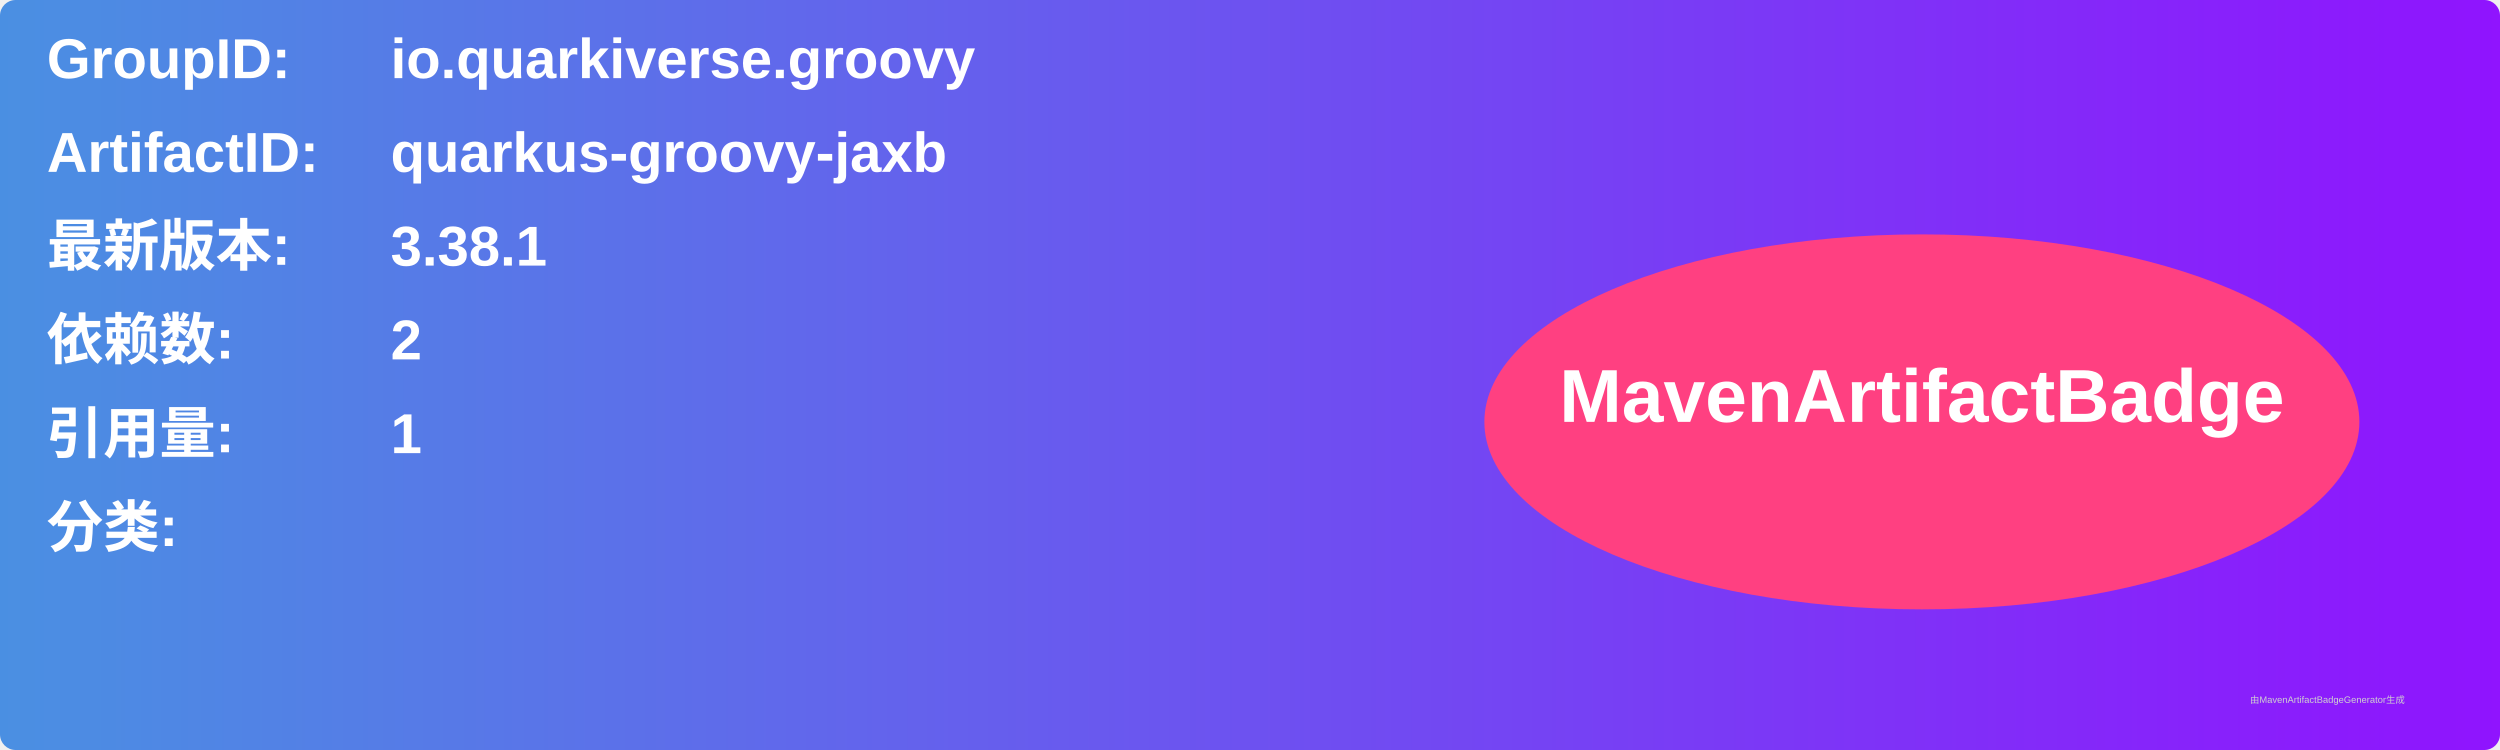
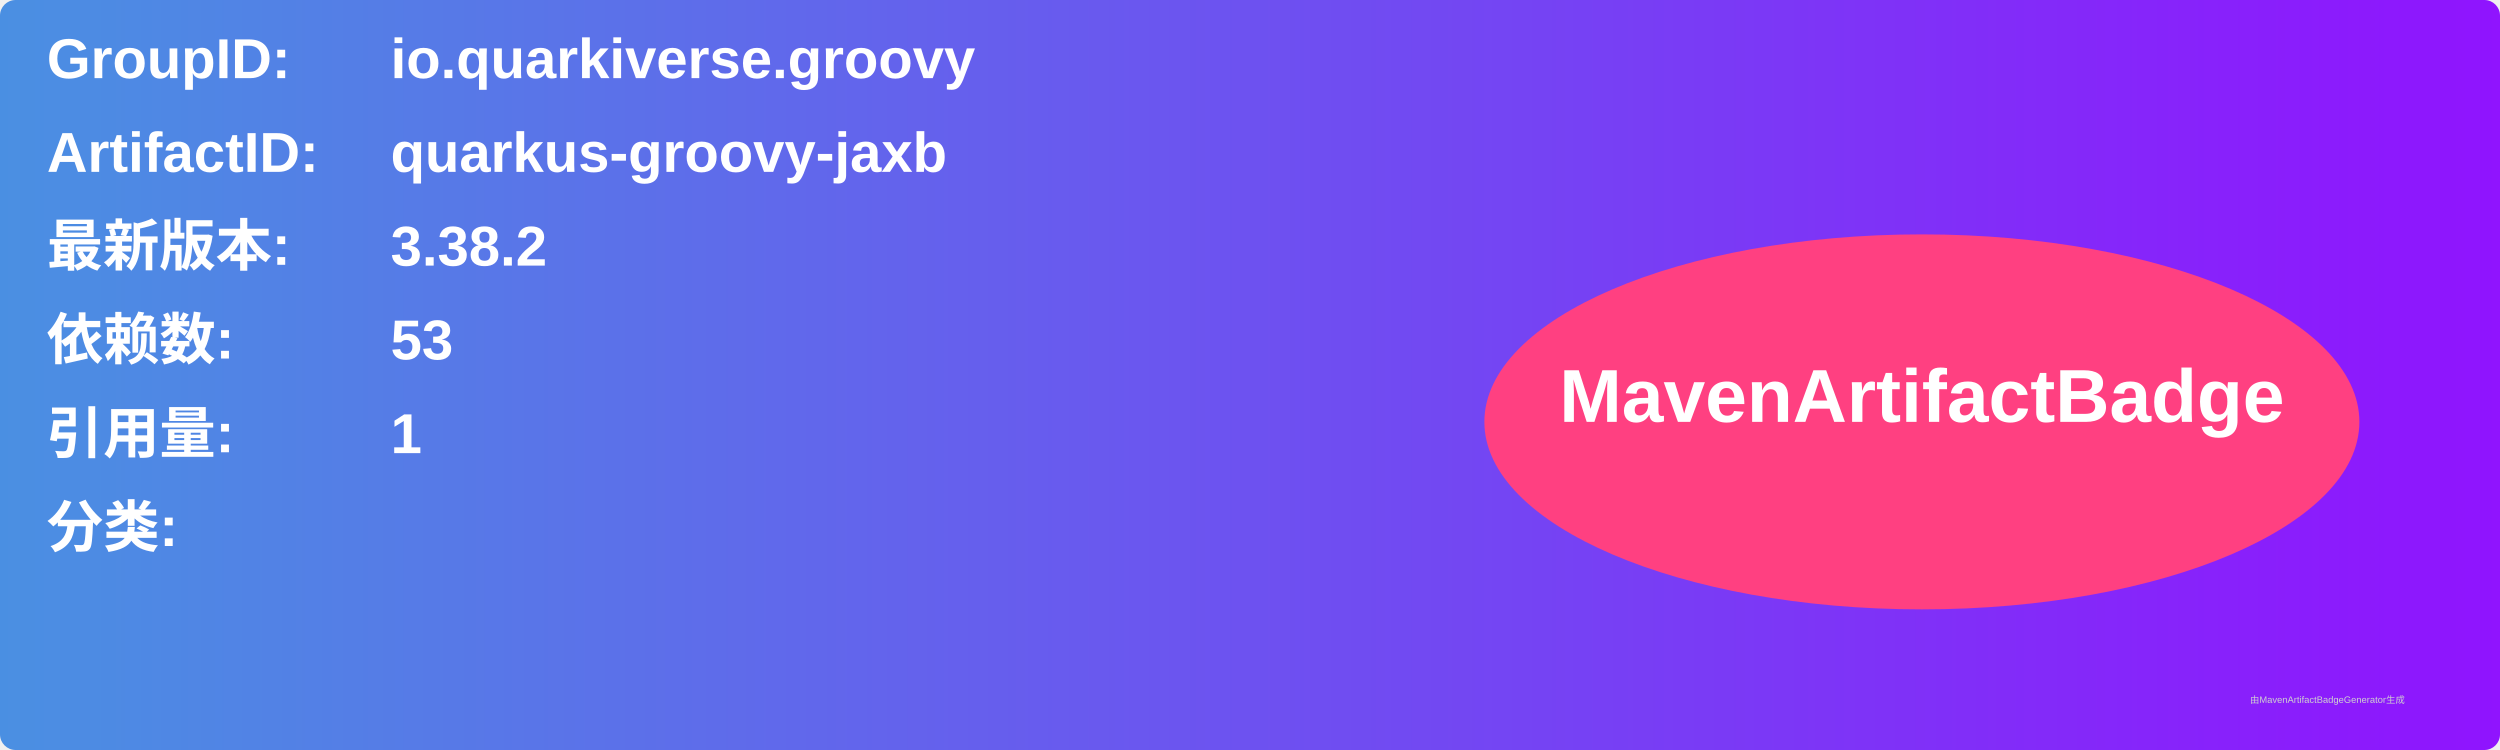
<svg xmlns="http://www.w3.org/2000/svg" width="800" height="240" viewBox="0 0 800 240">
  <linearGradient id="grad" x1="0%" y1="0%" x2="100%" y2="0%">
    <stop offset="0%" stop-color="#4a90e2" />
    <stop offset="100%" stop-color="#9013fe" />
  </linearGradient>
  <rect width="100%" height="100%" rx="5" ry="5" fill="url(#grad)" />
  <g transform="translate(15, 15)">
    <text x="0" y="10" font-family="Arial" font-size="18" fill="white" font-weight="bold" width="260">GroupID:</text>
    <text x="110" y="10" font-family="Arial" font-size="18" fill="white" font-weight="bold" width="460">io.quarkiverse.groovy</text>
    <text x="0" y="40" font-family="Arial" font-size="18" fill="white" font-weight="bold" width="260">ArtifactID:</text>
    <text x="110" y="40" font-family="Arial" font-size="18" fill="white" font-weight="bold" width="460">quarkus-groovy-jaxb</text>
    <text x="0" y="70" font-family="Arial" font-size="18" fill="white" font-weight="bold">最新版本:</text>
    <text x="110" y="70" font-family="Arial" font-size="18" fill="white" font-weight="bold">
-       <tspan font-weight="bold">3.38.1</tspan>
+       <tspan font-weight="bold">3.38.2</tspan>
    </text>
    <text x="0" y="100" font-family="Arial" font-size="18" fill="white" font-weight="bold">依赖数: </text>
    <text x="110" y="100" font-family="Arial" font-size="18" fill="white">
-       <tspan font-weight="bold">2</tspan>
+       <tspan font-weight="bold">53</tspan>
    </text>
    <text x="0" y="130" font-family="Arial" font-size="18" fill="white" font-weight="bold">引用量: </text>
    <text x="110" y="130" font-family="Arial" font-size="18" fill="white">
      <tspan font-weight="bold">1</tspan>
    </text>
    <text x="0" y="160" font-family="Arial" font-size="18" fill="white" font-weight="bold">分类:</text>
    <text x="10" y="190" font-family="Arial" font-size="10" fill="white">
      <tspan font-weight="bold" />
    </text>
    <ellipse cx="600" cy="120" rx="140" ry="60" fill="#ff4081" />
    <text x="600" y="120" text-anchor="middle" font-family="Arial" font-size="24" fill="white" font-weight="bold">MavenArtifactBadge</text>
  </g>
  <text x="720" y="225" font-family="Arial" font-size="3" fill="#d0d0d0">由MavenArtifactBadgeGenerator生成</text>
</svg>
